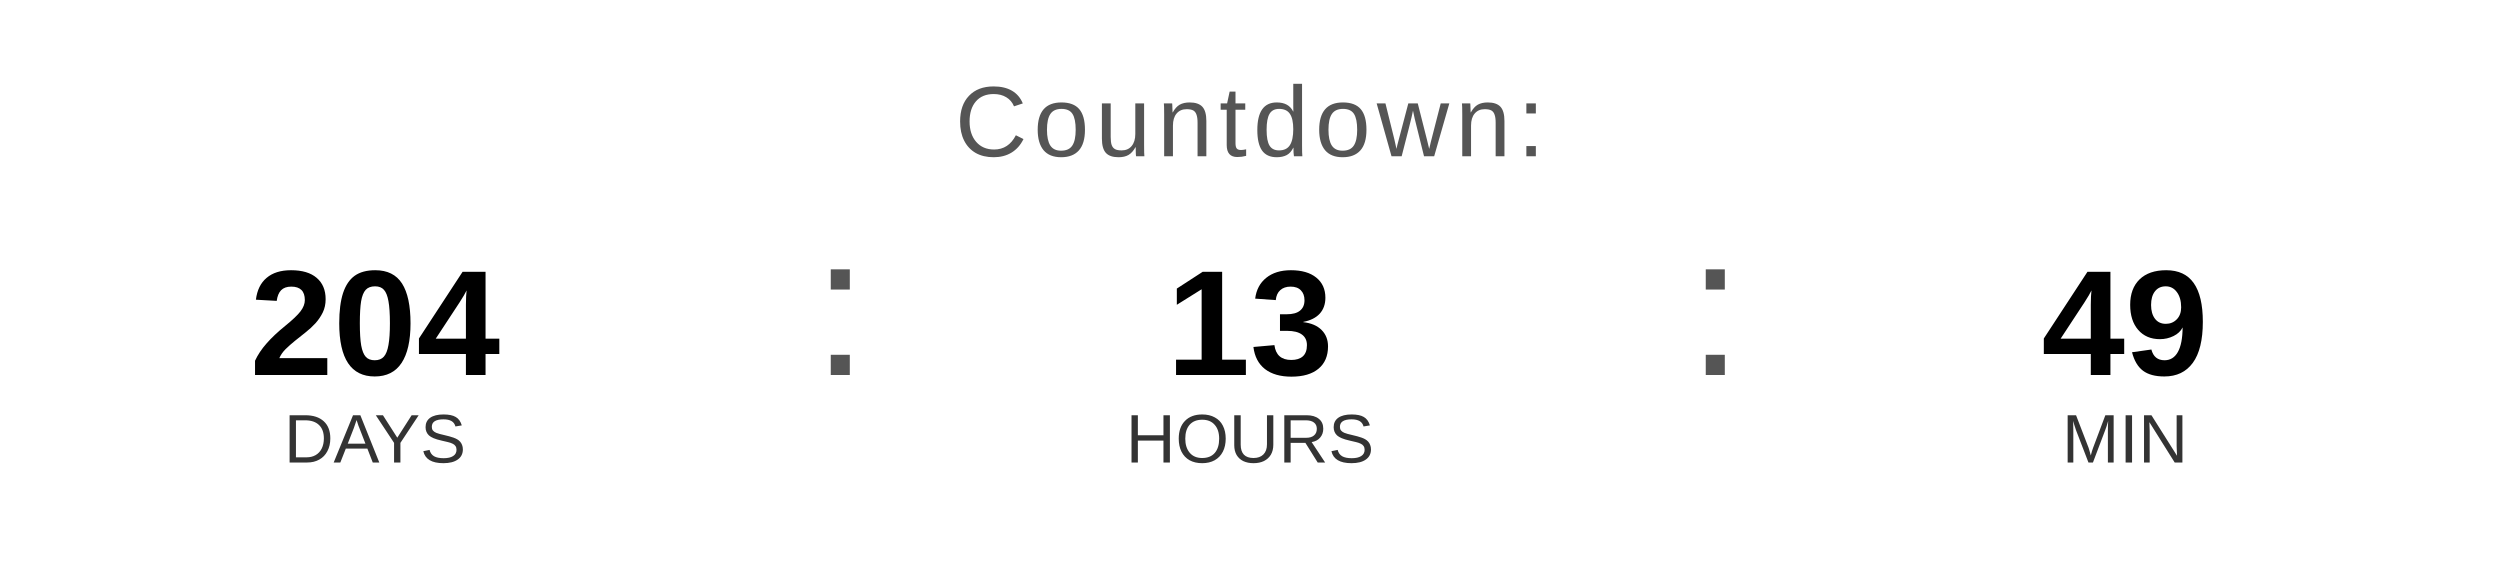
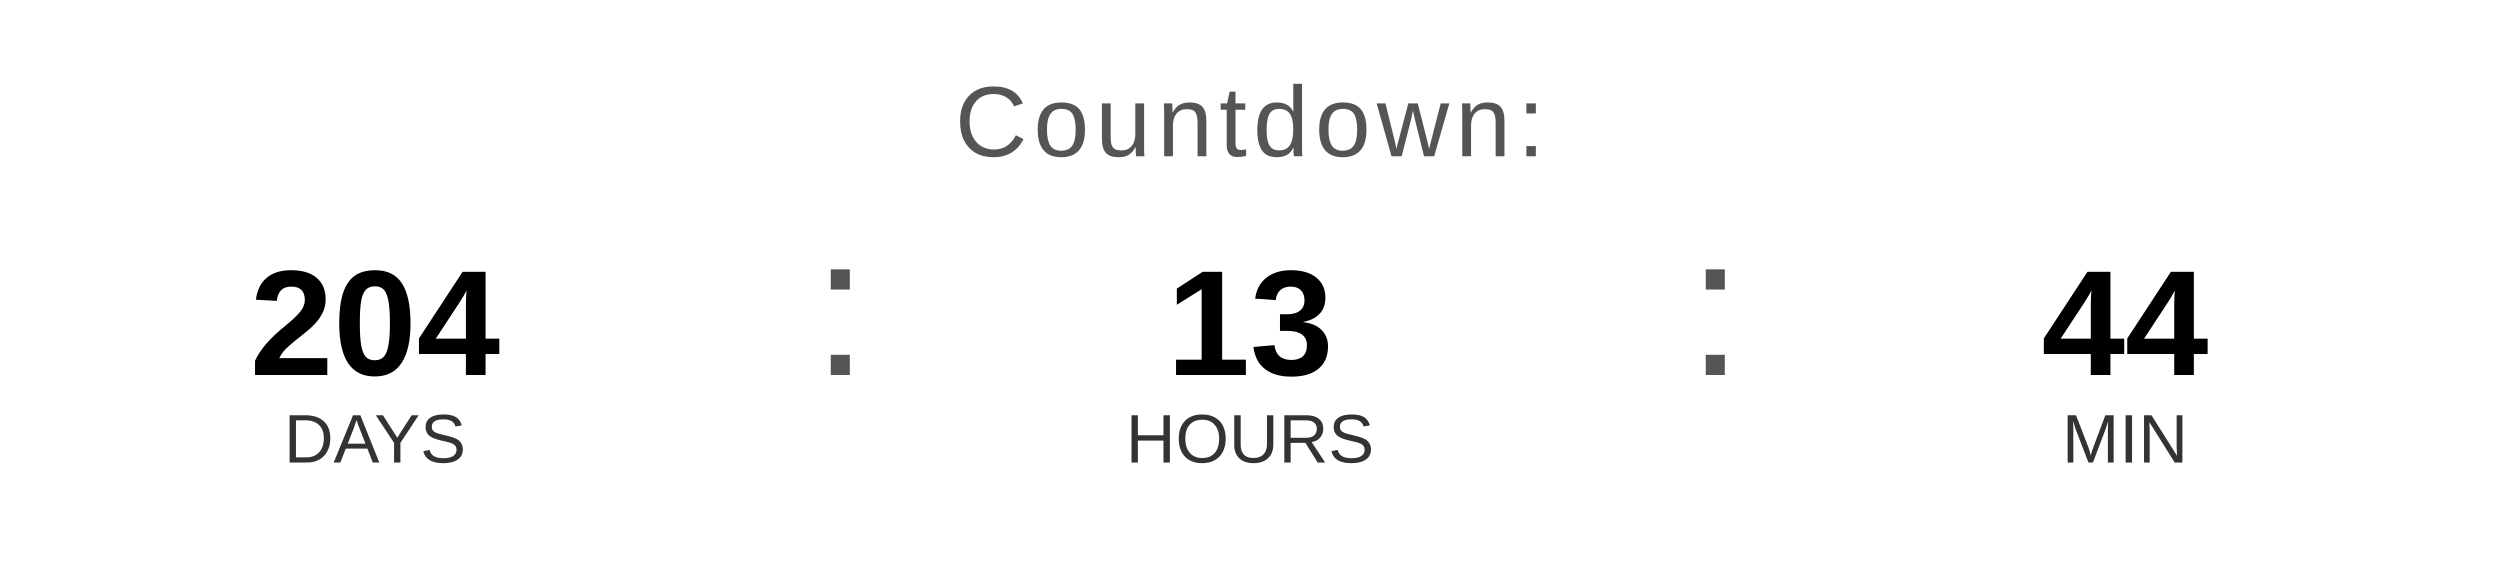
<svg xmlns="http://www.w3.org/2000/svg" width="400" height="90" viewBox="0 0 400 90">
  <text x="200" y="25" font-family="Arial, Helvetica, sans-serif" font-size="16" fill="#555555" text-anchor="middle" letter-spacing="1">
    Countdown:
  </text>
  <text x="60" y="60" font-family="Arial, Helvetica, sans-serif" font-size="24" font-weight="bold" fill="#000000" text-anchor="middle">204</text>
  <text x="60" y="74" font-family="Arial, Helvetica, sans-serif" font-size="11" fill="#333333" text-anchor="middle">DAYS</text>
  <text x="130" y="60" font-family="Arial, sans-serif" font-size="32" fill="#555555">:</text>
  <text x="200" y="60" font-family="Arial, Helvetica, sans-serif" font-size="24" font-weight="bold" fill="#000000" text-anchor="middle">13</text>
  <text x="200" y="74" font-family="Arial, Helvetica, sans-serif" font-size="11" fill="#333333" text-anchor="middle">HOURS</text>
  <text x="270" y="60" font-family="Arial, sans-serif" font-size="32" fill="#555555">:</text>
-   <text x="340" y="60" font-family="Arial, Helvetica, sans-serif" font-size="24" font-weight="bold" fill="#000000" text-anchor="middle">49</text>
+   <text x="340" y="60" font-family="Arial, Helvetica, sans-serif" font-size="24" font-weight="bold" fill="#000000" text-anchor="middle">44</text>
  <text x="340" y="74" font-family="Arial, Helvetica, sans-serif" font-size="11" fill="#333333" text-anchor="middle">MIN</text>
</svg>
